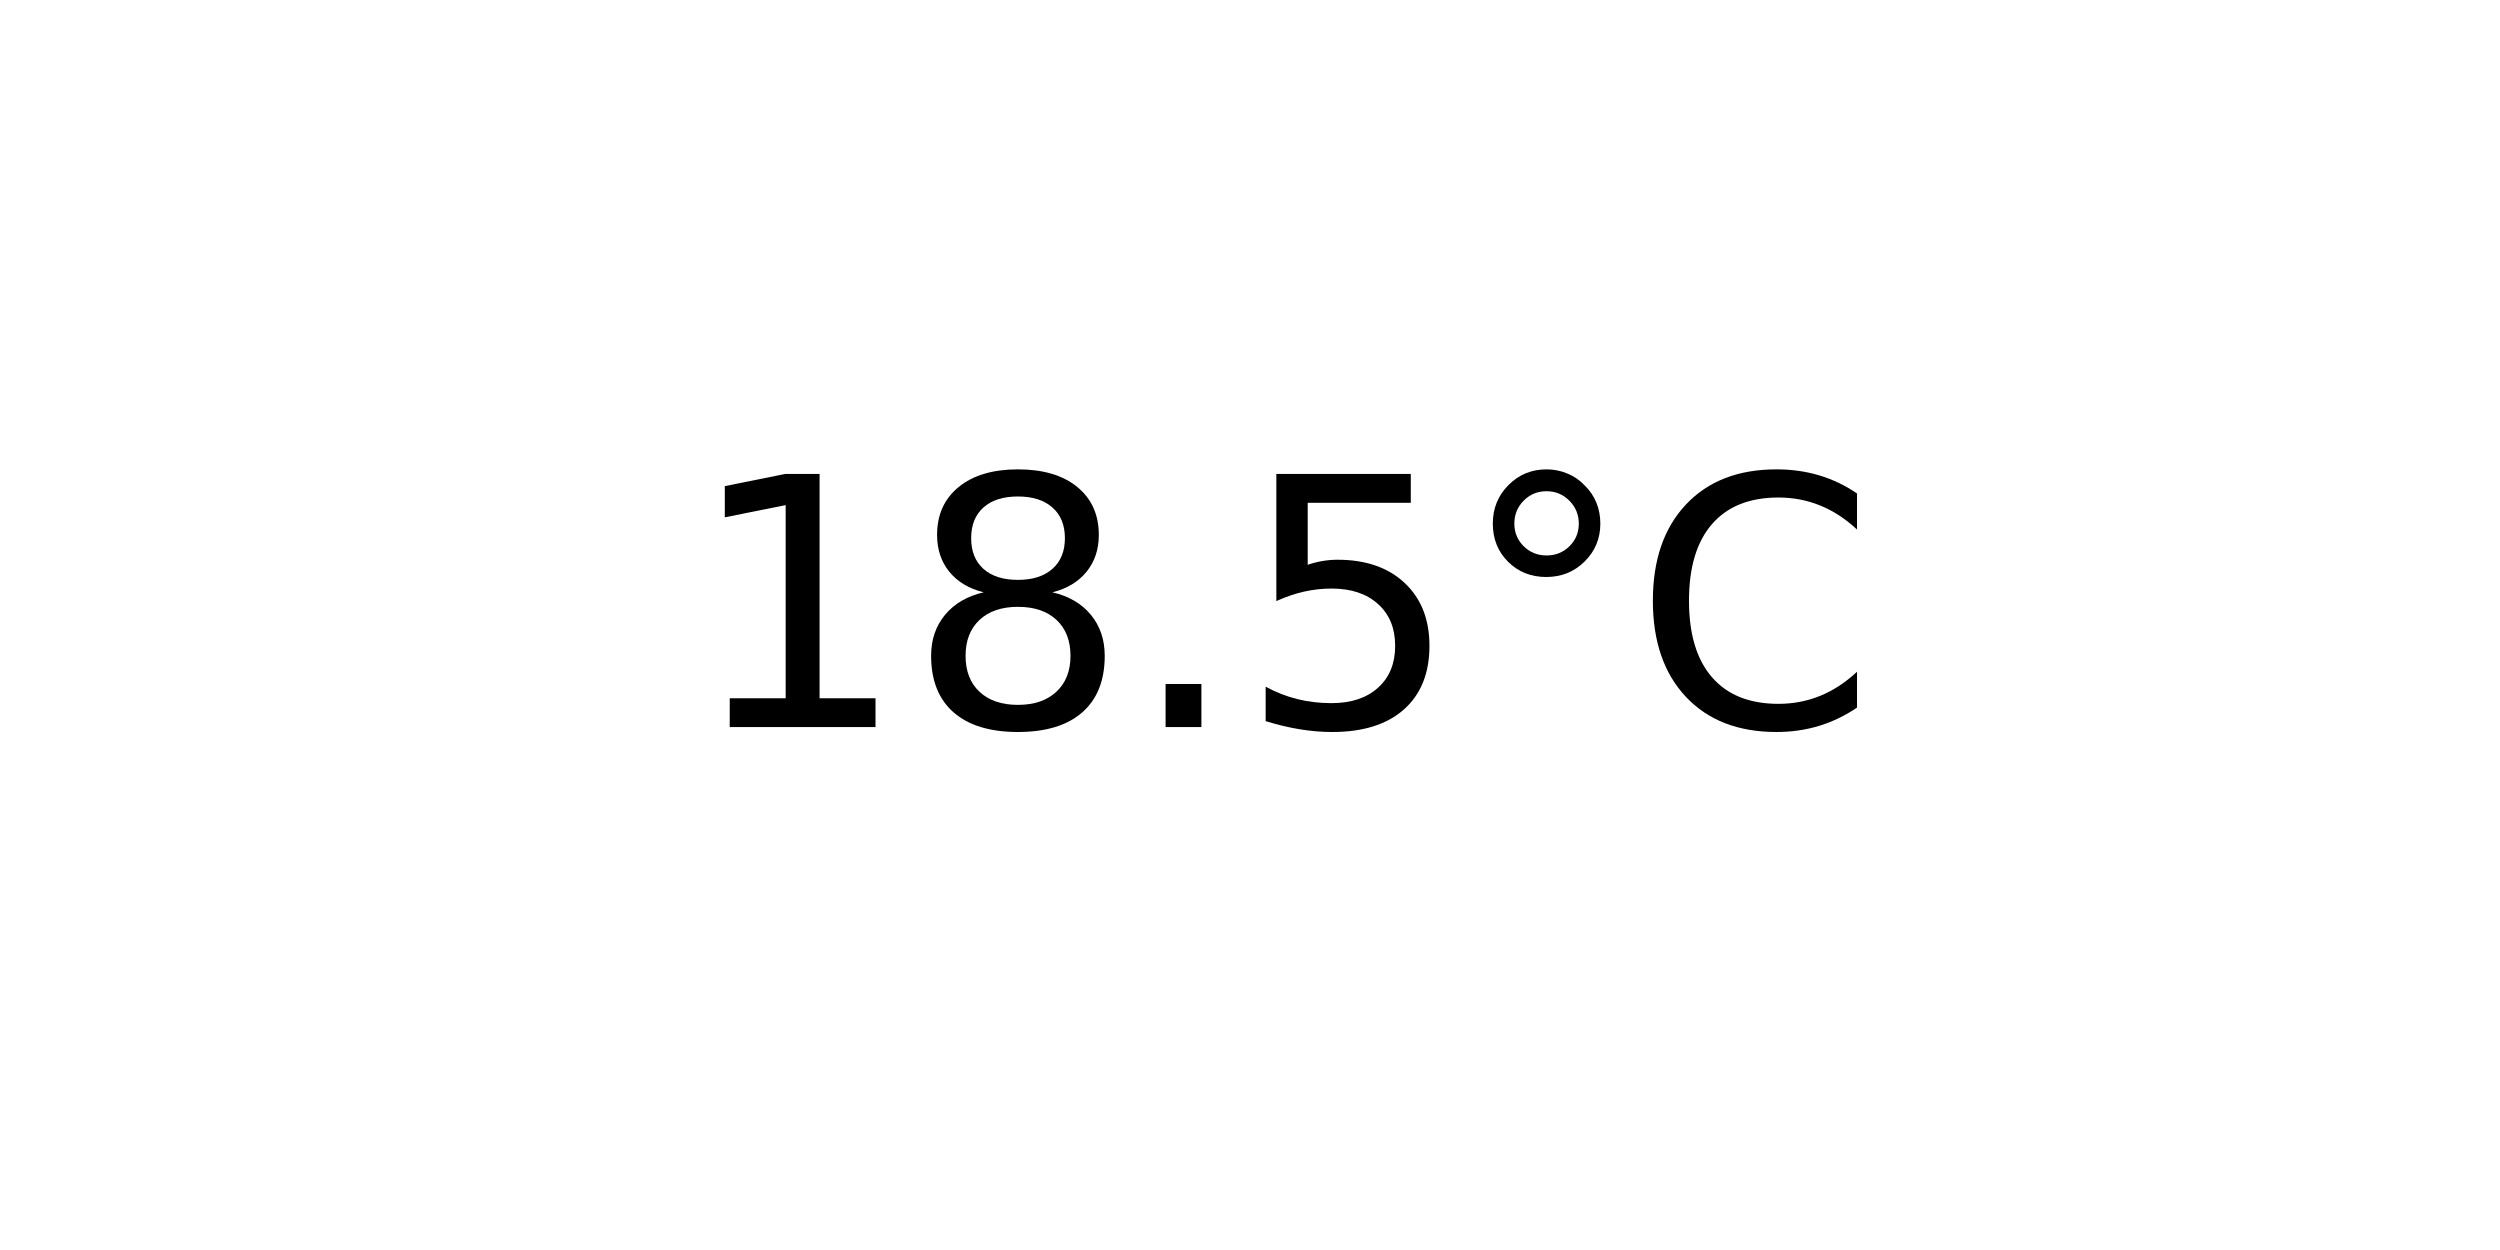
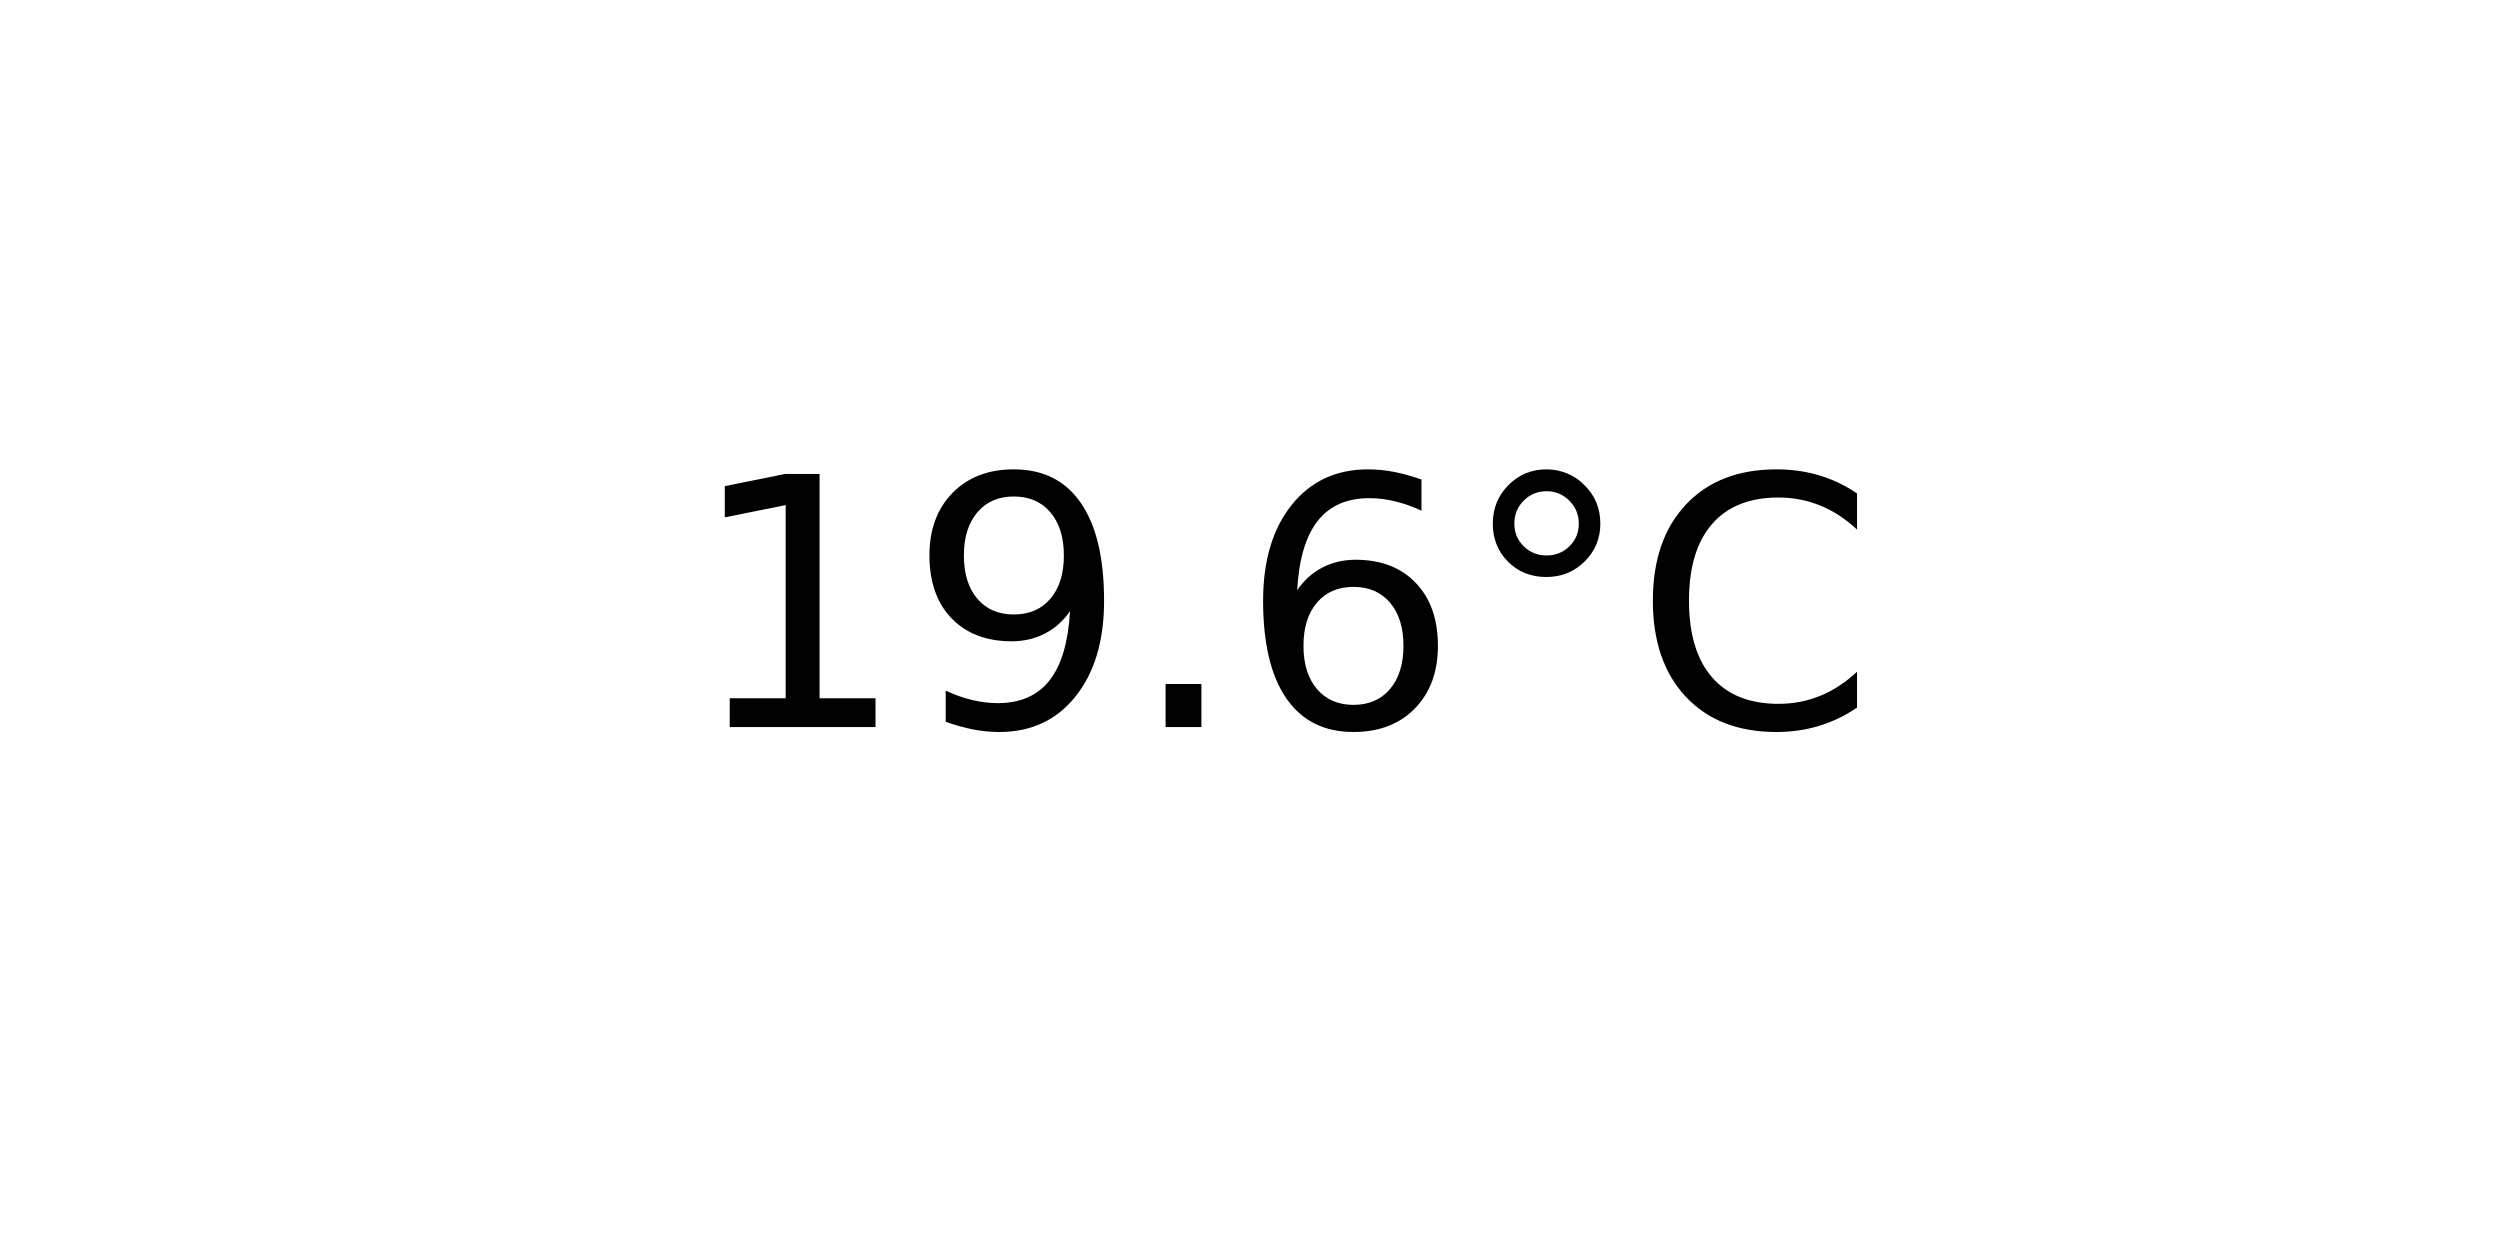
<svg xmlns="http://www.w3.org/2000/svg" xmlns:xlink="http://www.w3.org/1999/xlink" width="72pt" height="36pt" viewBox="0 0 72 36" version="1.1">
  <defs>
    <style type="text/css">*{stroke-linejoin: round; stroke-linecap: butt}</style>
  </defs>
  <g id="figure_1">
    <g id="axes_1">
      <g id="text_1">
        <g transform="translate(19.77578 20.93937) scale(0.1 -0.1)">
          <defs>
            <path id="DejaVuSans-31" d="M 794 531  L 1825 531  L 1825 4091  L 703 3866  L 703 4441  L 1819 4666  L 2450 4666  L 2450 531  L 3481 531  L 3481 0  L 794 0  L 794 531  z " transform="scale(0.015625)" />
-             <path id="DejaVuSans-38" d="M 2034 2216  Q 1584 2216 1326 1975  Q 1069 1734 1069 1313  Q 1069 891 1326 650  Q 1584 409 2034 409  Q 2484 409 2743 651  Q 3003 894 3003 1313  Q 3003 1734 2745 1975  Q 2488 2216 2034 2216  z M 1403 2484  Q 997 2584 770 2862  Q 544 3141 544 3541  Q 544 4100 942 4425  Q 1341 4750 2034 4750  Q 2731 4750 3128 4425  Q 3525 4100 3525 3541  Q 3525 3141 3298 2862  Q 3072 2584 2669 2484  Q 3125 2378 3379 2068  Q 3634 1759 3634 1313  Q 3634 634 3220 271  Q 2806 -91 2034 -91  Q 1263 -91 848 271  Q 434 634 434 1313  Q 434 1759 690 2068  Q 947 2378 1403 2484  z M 1172 3481  Q 1172 3119 1398 2916  Q 1625 2713 2034 2713  Q 2441 2713 2670 2916  Q 2900 3119 2900 3481  Q 2900 3844 2670 4047  Q 2441 4250 2034 4250  Q 1625 4250 1398 4047  Q 1172 3844 1172 3481  z " transform="scale(0.015625)" />
+             <path id="DejaVuSans-39" d="M 703 97  L 703 672  Q 941 559 1184 500  Q 1428 441 1663 441  Q 2288 441 2617 861  Q 2947 1281 2994 2138  Q 2813 1869 2534 1725  Q 2256 1581 1919 1581  Q 1219 1581 811 2004  Q 403 2428 403 3163  Q 403 3881 828 4315  Q 1253 4750 1959 4750  Q 2769 4750 3195 4129  Q 3622 3509 3622 2328  Q 3622 1225 3098 567  Q 2575 -91 1691 -91  Q 1453 -91 1209 -44  Q 966 3 703 97  z M 1959 2075  Q 2384 2075 2632 2365  Q 2881 2656 2881 3163  Q 2881 3666 2632 3958  Q 2384 4250 1959 4250  Q 1534 4250 1286 3958  Q 1038 3666 1038 3163  Q 1038 2656 1286 2365  Q 1534 2075 1959 2075  z " transform="scale(0.015625)" />
            <path id="DejaVuSans-2e" d="M 684 794  L 1344 794  L 1344 0  L 684 0  L 684 794  z " transform="scale(0.015625)" />
-             <path id="DejaVuSans-35" d="M 691 4666  L 3169 4666  L 3169 4134  L 1269 4134  L 1269 2991  Q 1406 3038 1543 3061  Q 1681 3084 1819 3084  Q 2600 3084 3056 2656  Q 3513 2228 3513 1497  Q 3513 744 3044 326  Q 2575 -91 1722 -91  Q 1428 -91 1123 -41  Q 819 9 494 109  L 494 744  Q 775 591 1075 516  Q 1375 441 1709 441  Q 2250 441 2565 725  Q 2881 1009 2881 1497  Q 2881 1984 2565 2268  Q 2250 2553 1709 2553  Q 1456 2553 1204 2497  Q 953 2441 691 2322  L 691 4666  z " transform="scale(0.015625)" />
+             <path id="DejaVuSans-36" d="M 2113 2584  Q 1688 2584 1439 2293  Q 1191 2003 1191 1497  Q 1191 994 1439 701  Q 1688 409 2113 409  Q 2538 409 2786 701  Q 3034 994 3034 1497  Q 3034 2003 2786 2293  Q 2538 2584 2113 2584  z M 3366 4563  L 3366 3988  Q 3128 4100 2886 4159  Q 2644 4219 2406 4219  Q 1781 4219 1451 3797  Q 1122 3375 1075 2522  Q 1259 2794 1537 2939  Q 1816 3084 2150 3084  Q 2853 3084 3261 2657  Q 3669 2231 3669 1497  Q 3669 778 3244 343  Q 2819 -91 2113 -91  Q 1303 -91 875 529  Q 447 1150 447 2328  Q 447 3434 972 4092  Q 1497 4750 2381 4750  Q 2619 4750 2861 4703  Q 3103 4656 3366 4563  z " transform="scale(0.015625)" />
            <path id="DejaVuSans-b0" d="M 1600 4347  Q 1350 4347 1178 4173  Q 1006 4000 1006 3750  Q 1006 3503 1178 3333  Q 1350 3163 1600 3163  Q 1850 3163 2022 3333  Q 2194 3503 2194 3750  Q 2194 3997 2020 4172  Q 1847 4347 1600 4347  z M 1600 4750  Q 1800 4750 1984 4673  Q 2169 4597 2303 4453  Q 2447 4313 2519 4134  Q 2591 3956 2591 3750  Q 2591 3338 2302 3052  Q 2013 2766 1594 2766  Q 1172 2766 890 3047  Q 609 3328 609 3750  Q 609 4169 896 4459  Q 1184 4750 1600 4750  z " transform="scale(0.015625)" />
            <path id="DejaVuSans-43" d="M 4122 4306  L 4122 3641  Q 3803 3938 3442 4084  Q 3081 4231 2675 4231  Q 1875 4231 1450 3742  Q 1025 3253 1025 2328  Q 1025 1406 1450 917  Q 1875 428 2675 428  Q 3081 428 3442 575  Q 3803 722 4122 1019  L 4122 359  Q 3791 134 3420 21  Q 3050 -91 2638 -91  Q 1578 -91 968 557  Q 359 1206 359 2328  Q 359 3453 968 4101  Q 1578 4750 2638 4750  Q 3056 4750 3426 4639  Q 3797 4528 4122 4306  z " transform="scale(0.015625)" />
          </defs>
          <use xlink:href="#DejaVuSans-31" />
-           <use xlink:href="#DejaVuSans-38" x="63.623" />
+           <use xlink:href="#DejaVuSans-39" x="63.623" />
          <use xlink:href="#DejaVuSans-2e" x="127.246" />
-           <use xlink:href="#DejaVuSans-35" x="159.033" />
+           <use xlink:href="#DejaVuSans-36" x="159.033" />
          <use xlink:href="#DejaVuSans-b0" x="222.656" />
          <use xlink:href="#DejaVuSans-43" x="272.656" />
        </g>
      </g>
    </g>
  </g>
</svg>
